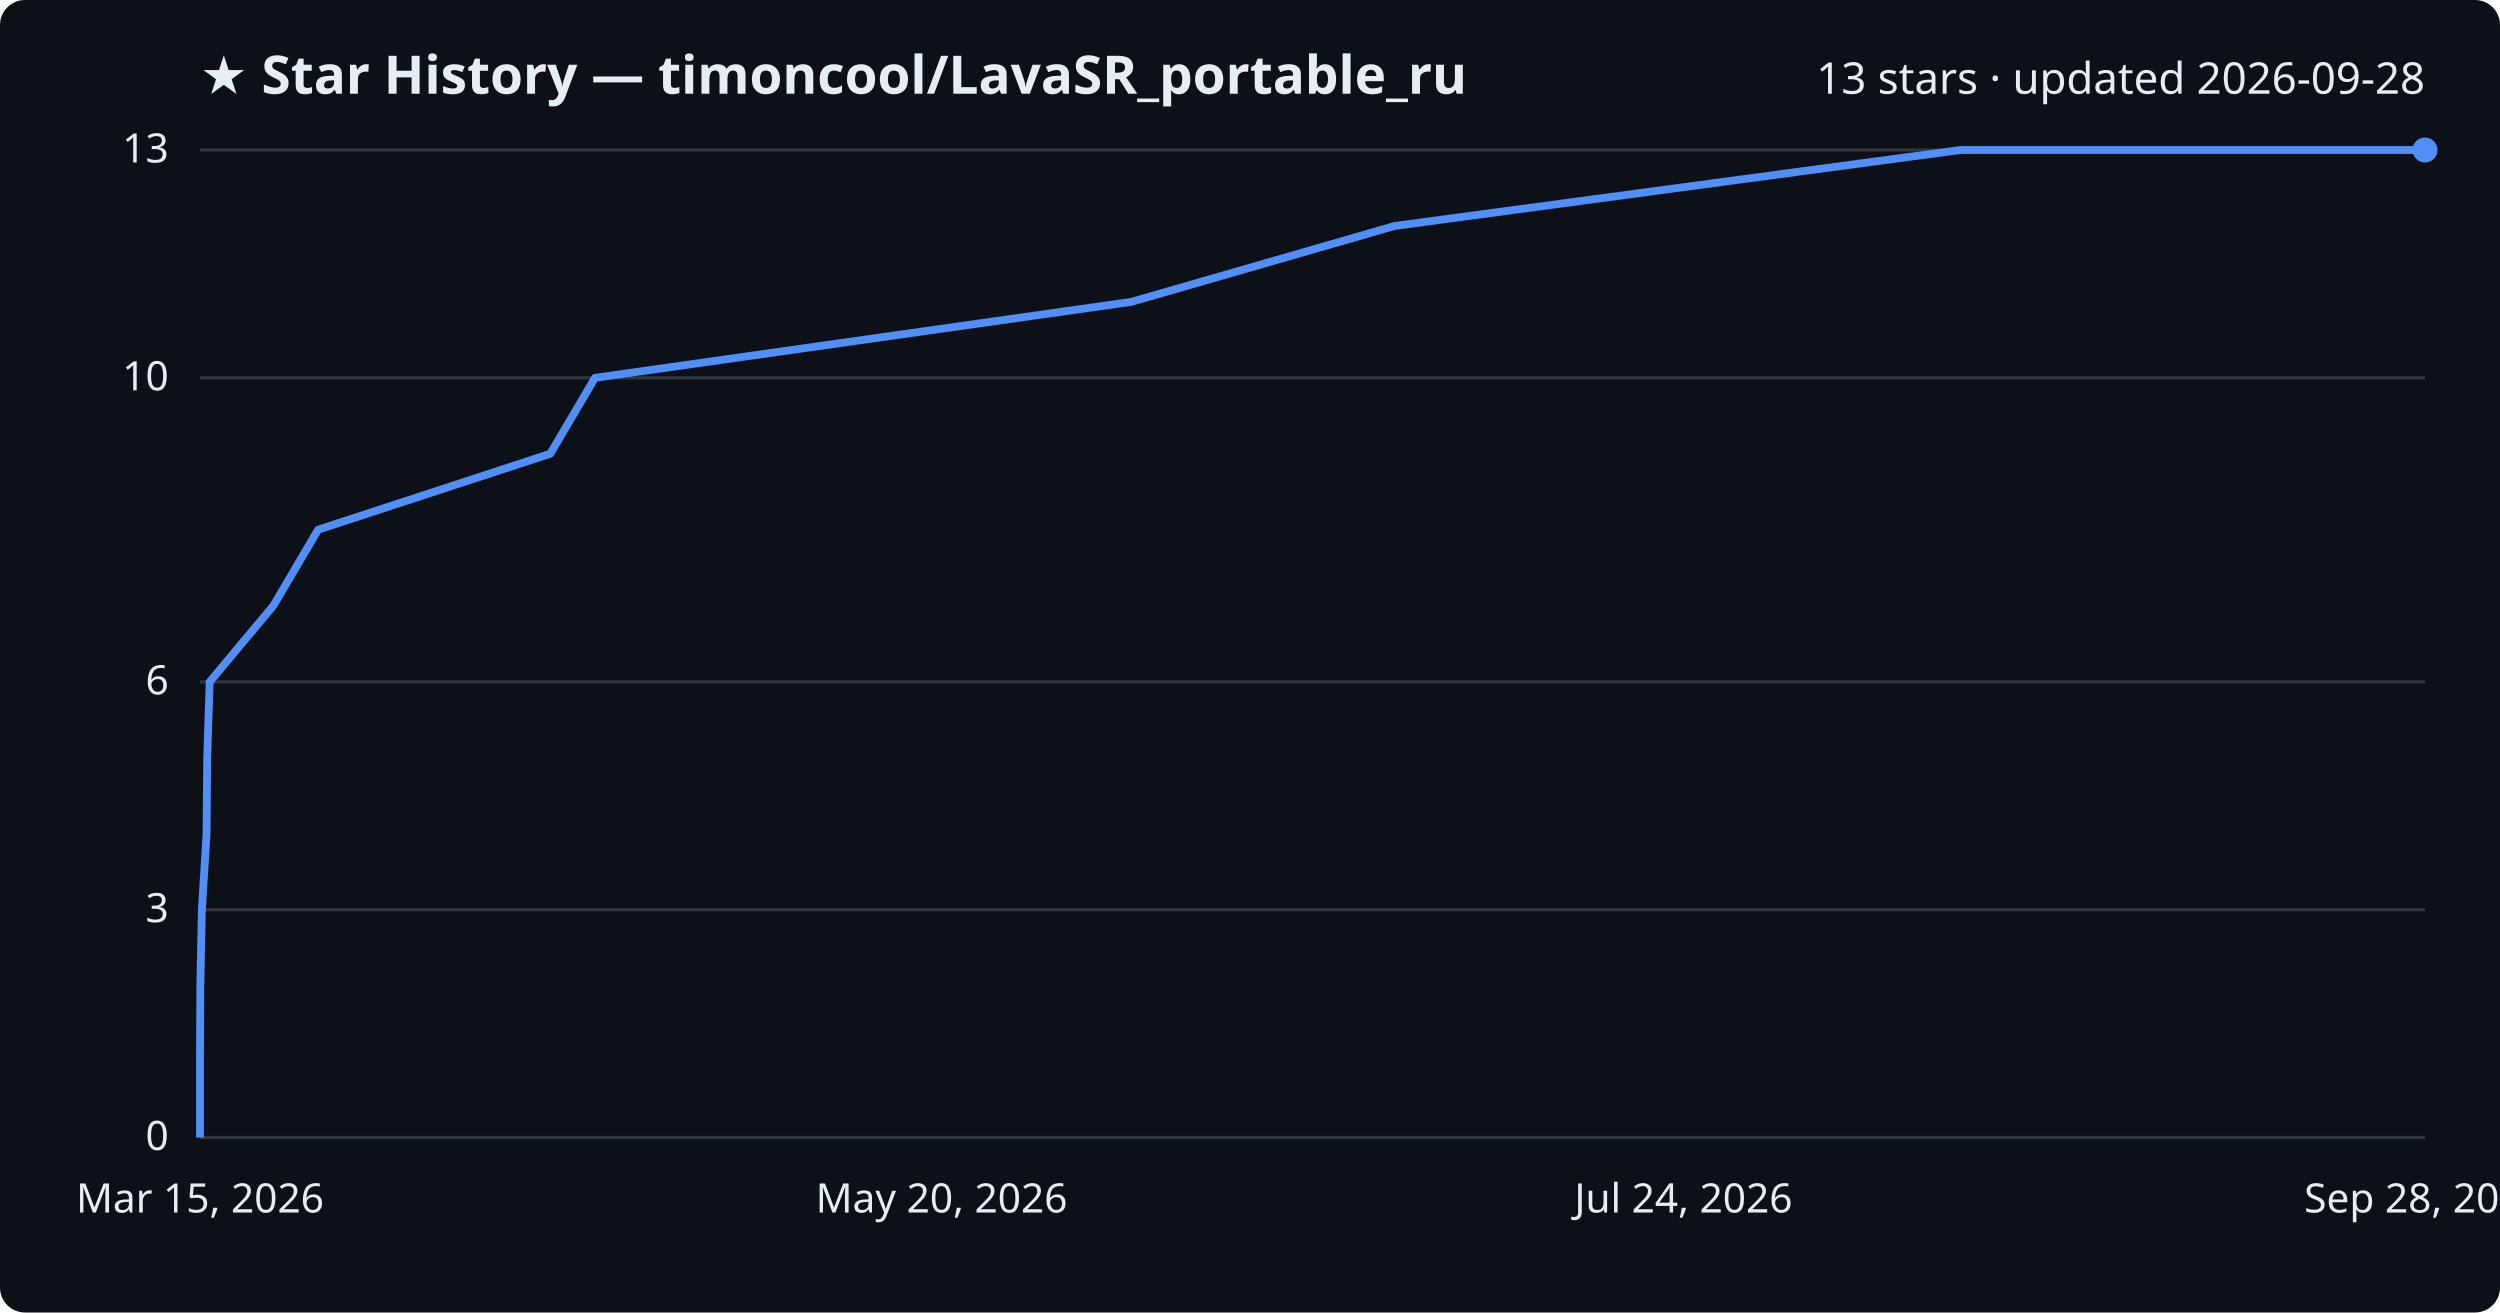
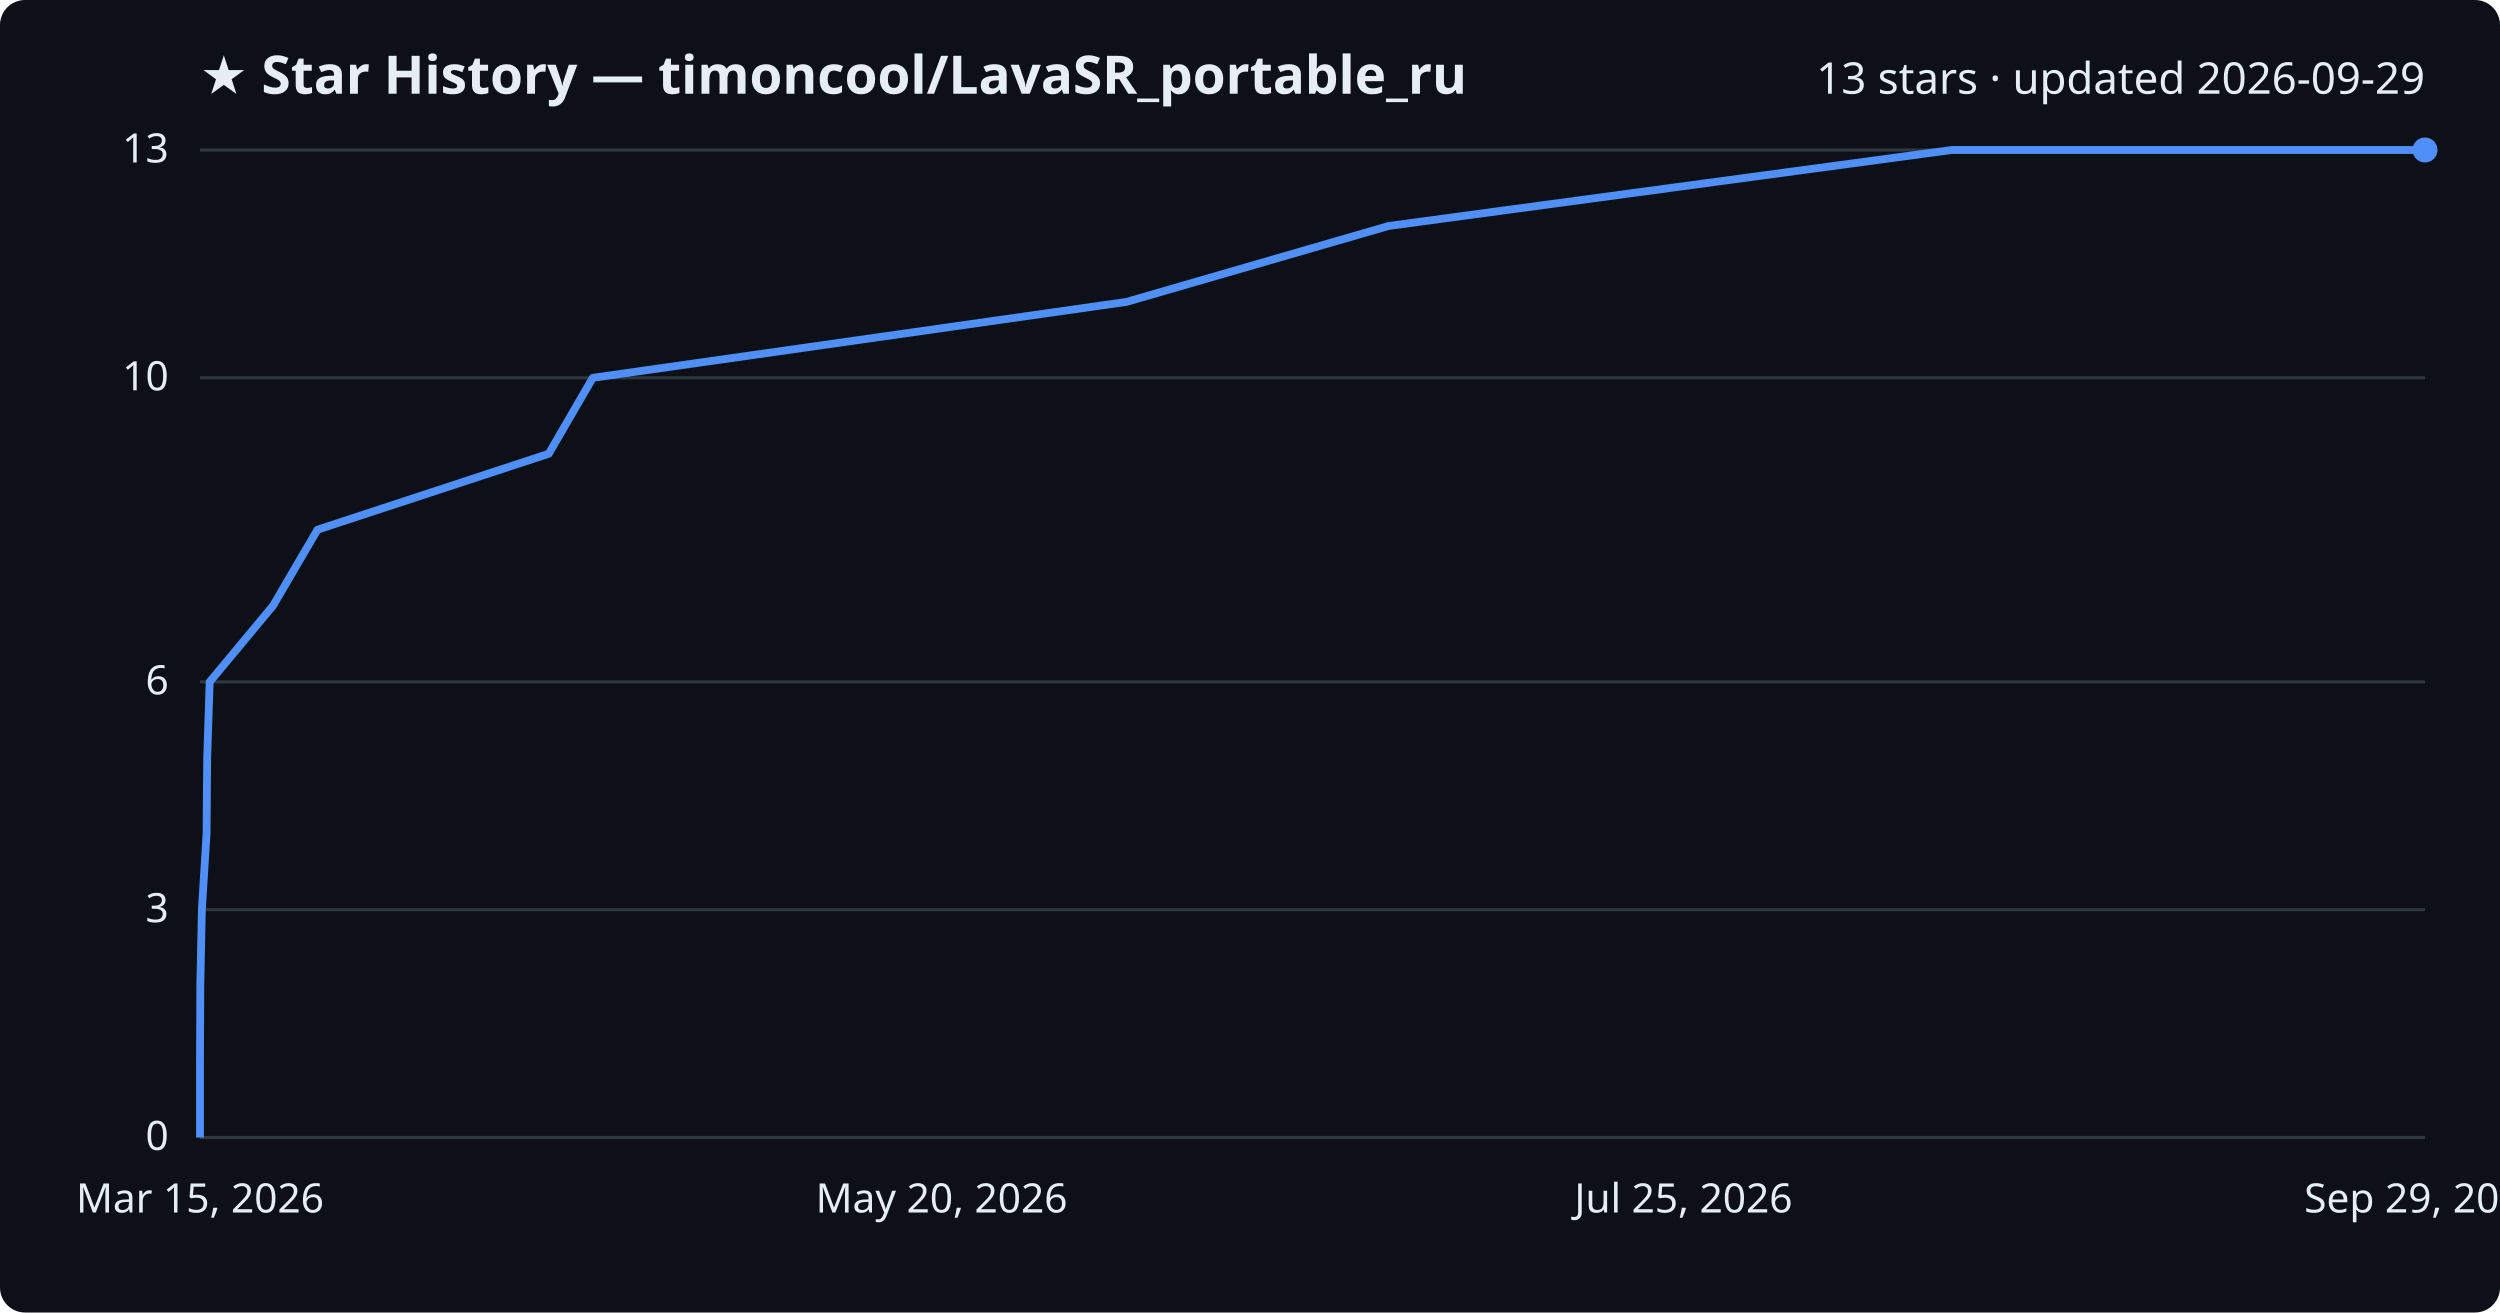
<svg xmlns="http://www.w3.org/2000/svg" viewBox="0 0 800 420" font-family="Segoe UI, sans-serif">
  <rect width="800" height="420" fill="#0d1117" rx="8" />
  <text x="64" y="30" fill="#e6edf3" font-size="17" font-weight="700">★ Star History — timoncool/LavaSR_portable_ru</text>
-   <text x="776" y="30" fill="#e6edf3" font-size="14" text-anchor="end">13 stars · updated 2026-09-28</text>
+   <text x="776" y="30" fill="#e6edf3" font-size="14" text-anchor="end">13 stars · updated 2026-09-29</text>
  <line x1="64" y1="364.0" x2="776" y2="364.0" stroke="#30363d" stroke-width="1" />
  <text x="54" y="368.0" fill="#e6edf3" font-size="13" text-anchor="end">0</text>
  <line x1="64" y1="291.1" x2="776" y2="291.1" stroke="#30363d" stroke-width="1" />
  <text x="54" y="295.1" fill="#e6edf3" font-size="13" text-anchor="end">3</text>
  <line x1="64" y1="218.2" x2="776" y2="218.2" stroke="#30363d" stroke-width="1" />
  <text x="54" y="222.2" fill="#e6edf3" font-size="13" text-anchor="end">6</text>
  <line x1="64" y1="120.9" x2="776" y2="120.9" stroke="#30363d" stroke-width="1" />
  <text x="54" y="124.9" fill="#e6edf3" font-size="13" text-anchor="end">10</text>
  <line x1="64" y1="48.0" x2="776" y2="48.0" stroke="#30363d" stroke-width="1" />
  <text x="54" y="52.0" fill="#e6edf3" font-size="13" text-anchor="end">13</text>
-   <path d="M64.0,364.0 L64.0,339.7 L64.1,315.4 L64.6,291.1 L66.1,266.8 L66.3,242.5 L67.1,218.2 L87.5,193.8 L101.8,169.5 L176.1,145.2 L190.4,120.9 L362.0,96.6 L446.3,72.3 L627.3,48.0 L776.0,48.0" fill="none" stroke="#4f8ff7" stroke-width="2.5" stroke-linejoin="round" />
+   <path d="M64.0,364.0 L64.0,339.7 L64.1,315.4 L64.6,291.1 L66.1,266.8 L66.3,242.5 L67.1,218.2 L87.4,193.8 L101.6,169.5 L175.6,145.2 L189.7,120.9 L360.5,96.6 L444.4,72.3 L624.5,48.0 L776.0,48.0" fill="none" stroke="#4f8ff7" stroke-width="2.5" stroke-linejoin="round" />
  <circle cx="776.0" cy="48.0" r="4" fill="#4f8ff7" />
  <text x="64.0" y="388" fill="#e6edf3" font-size="13" text-anchor="middle">Mar 15, 2026</text>
  <text x="301.3" y="388" fill="#e6edf3" font-size="13" text-anchor="middle">May 20, 2026</text>
-   <text x="538.7" y="388" fill="#e6edf3" font-size="13" text-anchor="middle">Jul 24, 2026</text>
-   <text x="776.0" y="388" fill="#e6edf3" font-size="13" text-anchor="middle">Sep 28, 2026</text>
+   <text x="538.7" y="388" fill="#e6edf3" font-size="13" text-anchor="middle">Jul 25, 2026</text>
+   <text x="776.0" y="388" fill="#e6edf3" font-size="13" text-anchor="middle">Sep 29, 2026</text>
</svg>
